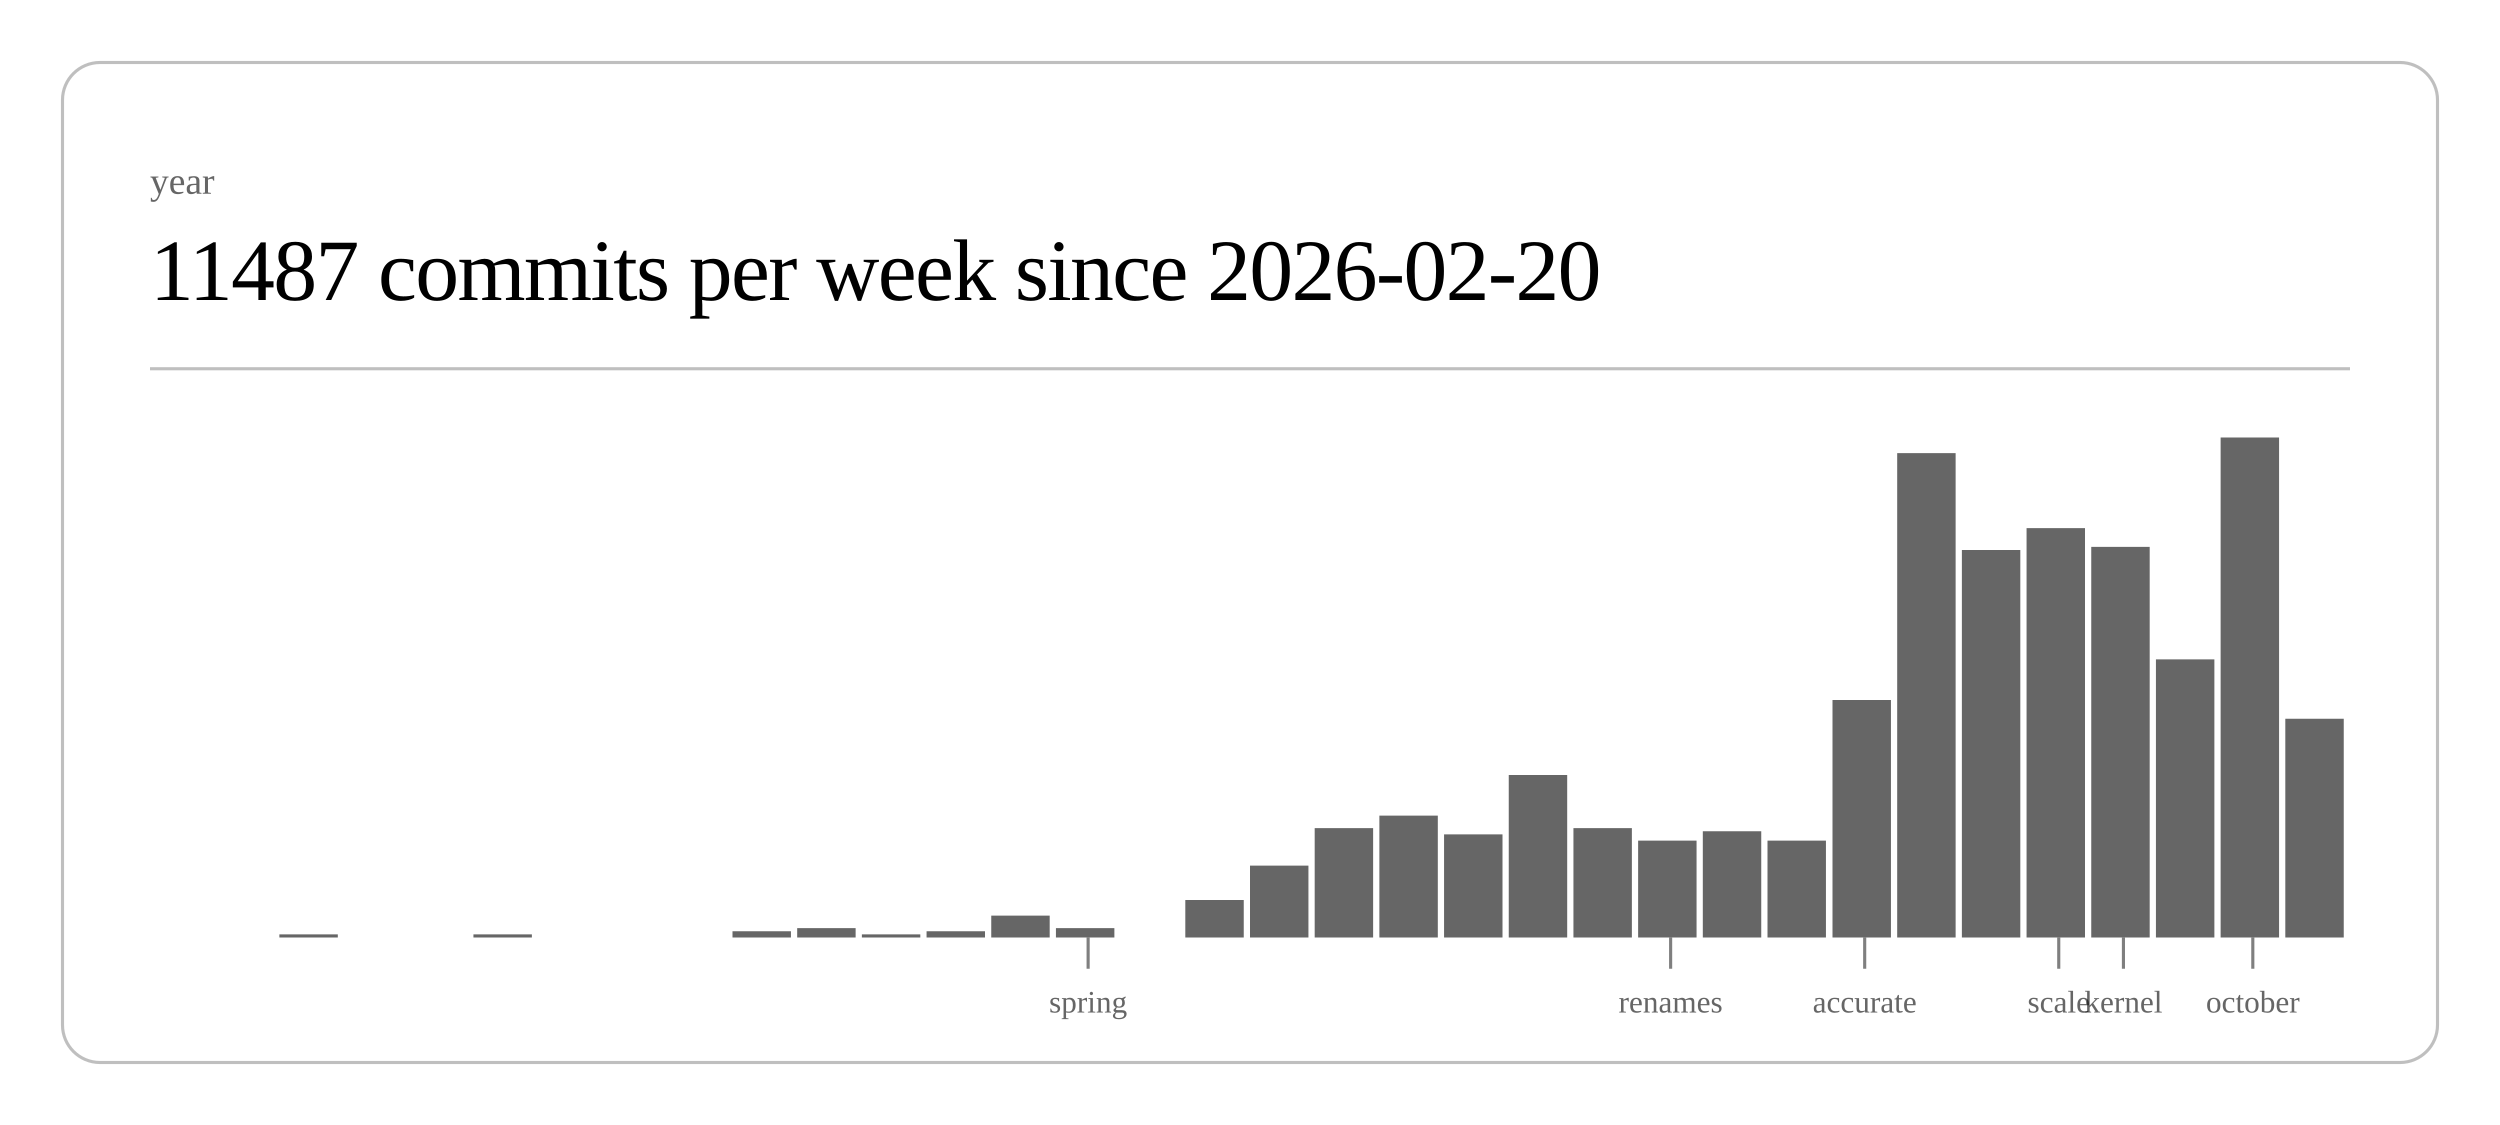
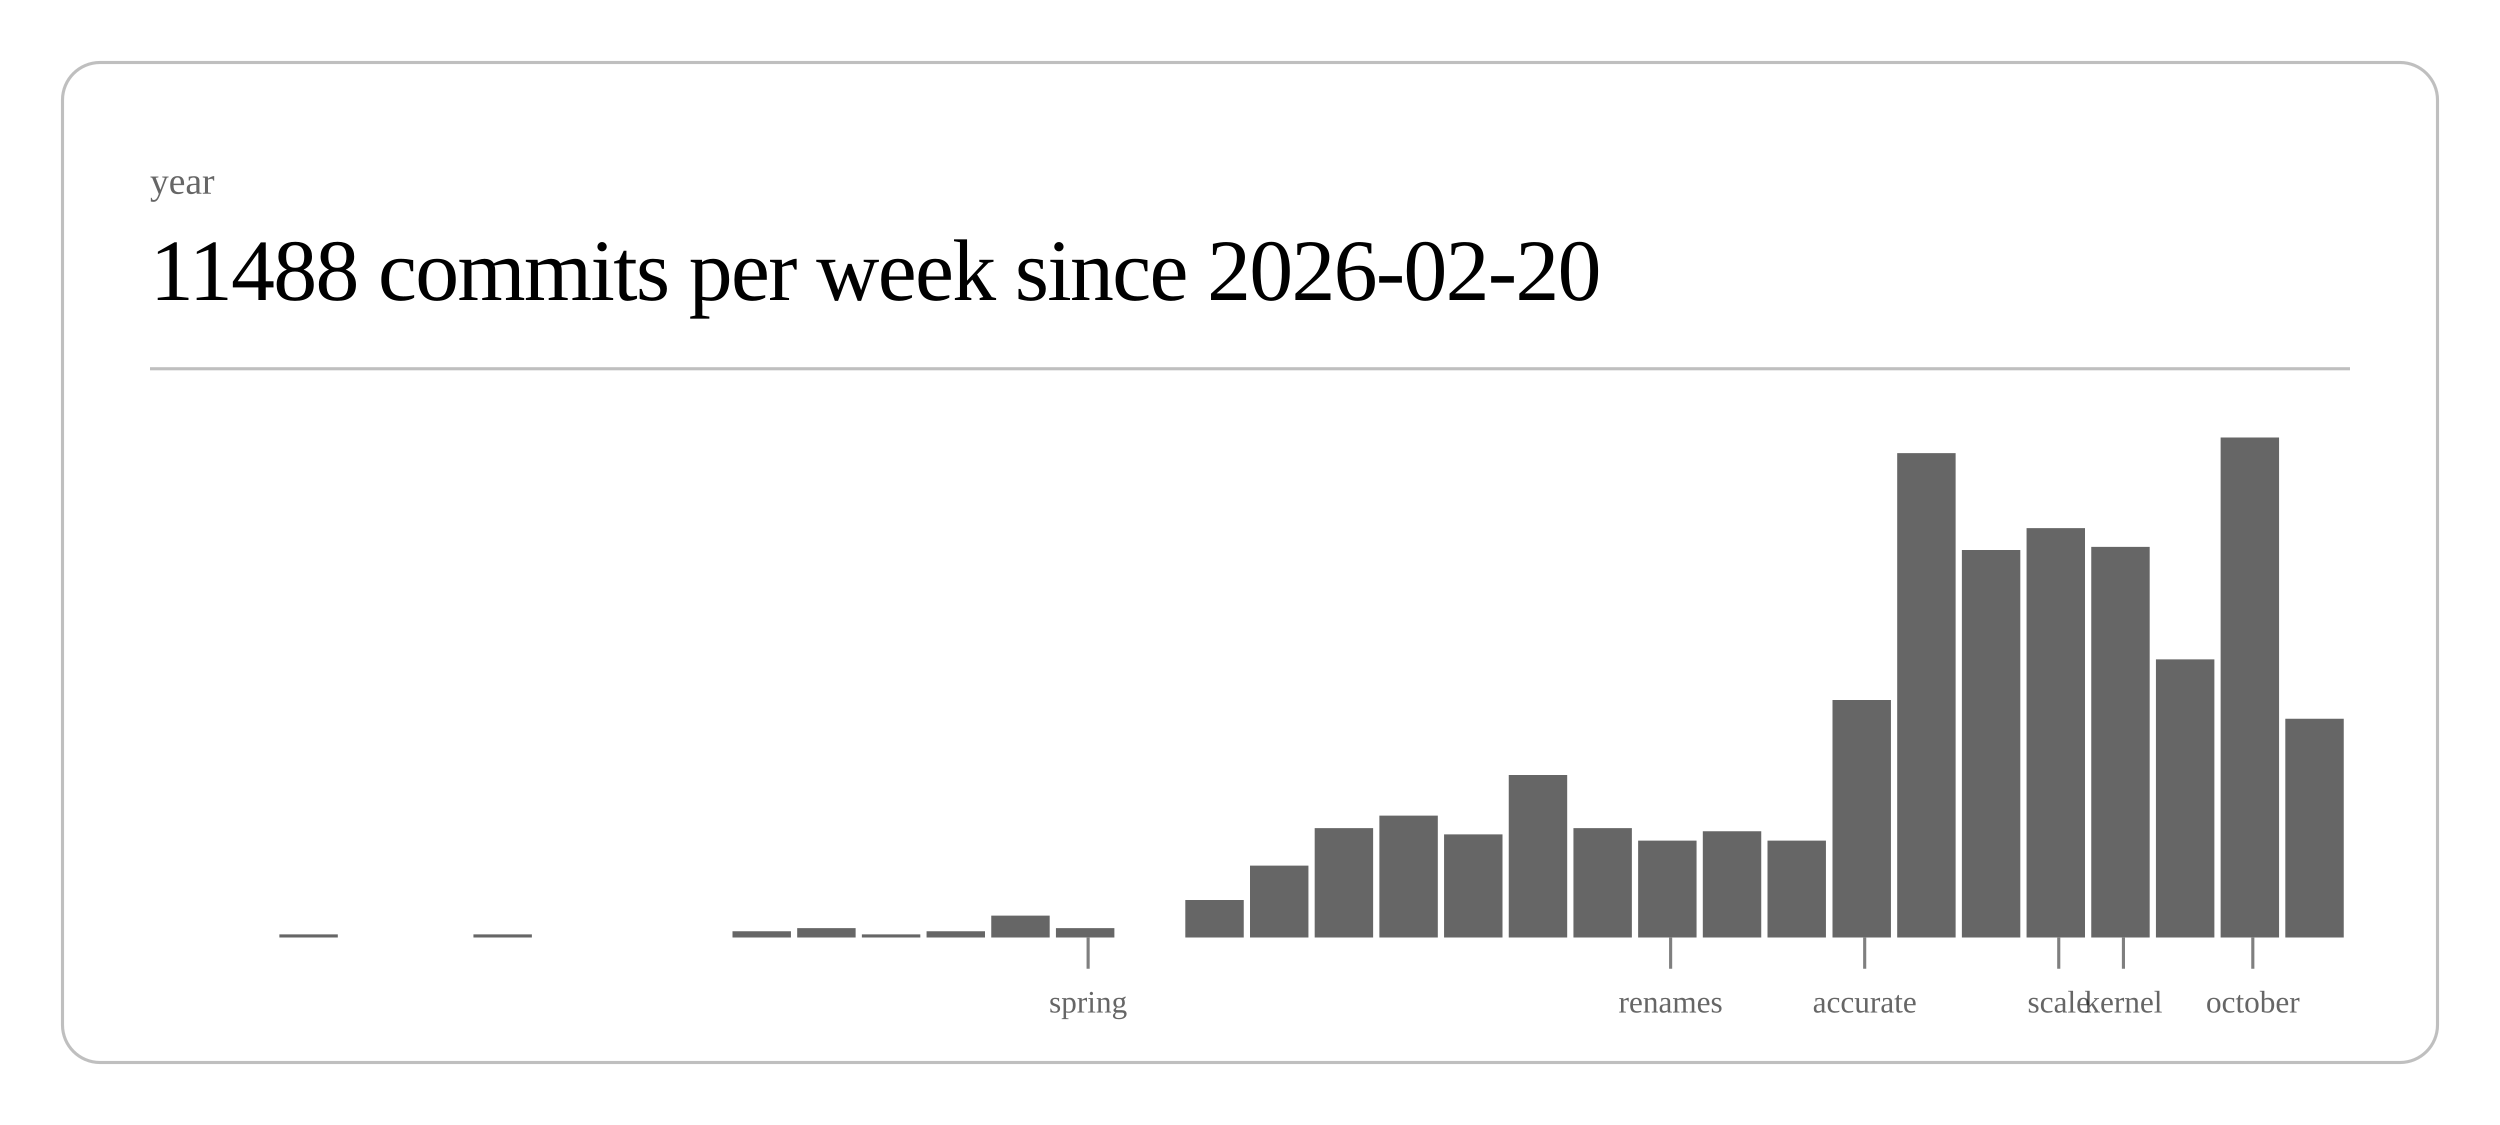
<svg xmlns="http://www.w3.org/2000/svg" class="post-header-svg" viewBox="0 0 800 360" width="800" height="360">
  <rect x="20" y="20" width="760" height="320" rx="12" ry="12" fill="none" stroke="currentColor" stroke-width="1" opacity="0.25" />
  <text fill="currentColor" x="48" y="62" font-size="12" opacity="0.6">year</text>
-   <text fill="currentColor" x="48" y="96" font-size="28" font-weight="300" letter-spacing="-0.5">11487 commits per week since 2026-02-20</text>
+   <text fill="currentColor" x="48" y="96" font-size="28" font-weight="300" letter-spacing="-0.5">11488 commits per week since 2026-02-20</text>
  <line stroke="currentColor" x1="48" y1="118" x2="752" y2="118" stroke-width="1" opacity="0.25" />
  <rect x="89.4" y="299" width="18.7" height="1" fill="currentColor" opacity="0.6" />
  <rect x="151.5" y="299" width="18.7" height="1" fill="currentColor" opacity="0.6" />
  <rect x="234.4" y="298" width="18.7" height="2" fill="currentColor" opacity="0.6" />
  <rect x="255.1" y="297" width="18.7" height="3" fill="currentColor" opacity="0.6" />
  <rect x="275.8" y="299" width="18.7" height="1" fill="currentColor" opacity="0.6" />
  <rect x="296.5" y="298" width="18.7" height="2" fill="currentColor" opacity="0.6" />
  <rect x="317.2" y="293" width="18.7" height="7" fill="currentColor" opacity="0.6" />
  <rect x="337.9" y="297" width="18.7" height="3" fill="currentColor" opacity="0.6" />
  <rect x="379.3" y="288" width="18.7" height="12" fill="currentColor" opacity="0.6" />
  <rect x="400.0" y="277" width="18.7" height="23" fill="currentColor" opacity="0.6" />
  <rect x="420.7" y="265" width="18.7" height="35" fill="currentColor" opacity="0.6" />
  <rect x="441.4" y="261" width="18.7" height="39" fill="currentColor" opacity="0.6" />
  <rect x="462.1" y="267" width="18.7" height="33" fill="currentColor" opacity="0.6" />
  <rect x="482.8" y="248" width="18.7" height="52" fill="currentColor" opacity="0.6" />
  <rect x="503.5" y="265" width="18.7" height="35" fill="currentColor" opacity="0.6" />
  <rect x="524.2" y="269" width="18.7" height="31" fill="currentColor" opacity="0.6" />
  <rect x="544.9" y="266" width="18.7" height="34" fill="currentColor" opacity="0.6" />
  <rect x="565.6" y="269" width="18.7" height="31" fill="currentColor" opacity="0.6" />
  <rect x="586.4" y="224" width="18.7" height="76" fill="currentColor" opacity="0.6" />
  <rect x="607.1" y="145" width="18.7" height="155" fill="currentColor" opacity="0.6" />
  <rect x="627.8" y="176" width="18.7" height="124" fill="currentColor" opacity="0.6" />
  <rect x="648.5" y="169" width="18.7" height="131" fill="currentColor" opacity="0.6" />
  <rect x="669.2" y="175" width="18.7" height="125" fill="currentColor" opacity="0.6" />
  <rect x="689.9" y="211" width="18.7" height="89" fill="currentColor" opacity="0.6" />
  <rect x="710.6" y="140" width="18.7" height="160" fill="currentColor" opacity="0.6" />
  <rect x="731.3" y="230" width="18.7" height="70" fill="currentColor" opacity="0.6" />
  <line stroke="currentColor" x1="348.2" y1="300" x2="348.2" y2="310" stroke-width="1" opacity="0.5" />
  <text fill="currentColor" x="348.2" y="324" font-size="10" opacity="0.6" text-anchor="middle">spring</text>
  <line stroke="currentColor" x1="534.6" y1="300" x2="534.6" y2="310" stroke-width="1" opacity="0.5" />
  <text fill="currentColor" x="534.6" y="324" font-size="10" opacity="0.6" text-anchor="middle">renames</text>
  <line stroke="currentColor" x1="596.7" y1="300" x2="596.7" y2="310" stroke-width="1" opacity="0.5" />
  <text fill="currentColor" x="596.7" y="324" font-size="10" opacity="0.6" text-anchor="middle">accurate</text>
  <line stroke="currentColor" x1="658.8" y1="300" x2="658.8" y2="310" stroke-width="1" opacity="0.5" />
  <text fill="currentColor" x="658.8" y="324" font-size="10" opacity="0.6" text-anchor="middle">scale</text>
  <line stroke="currentColor" x1="679.5" y1="300" x2="679.5" y2="310" stroke-width="1" opacity="0.5" />
  <text fill="currentColor" x="679.5" y="324" font-size="10" opacity="0.6" text-anchor="middle">kernel</text>
  <line stroke="currentColor" x1="720.9" y1="300" x2="720.9" y2="310" stroke-width="1" opacity="0.5" />
  <text fill="currentColor" x="720.9" y="324" font-size="10" opacity="0.6" text-anchor="middle">october</text>
</svg>
